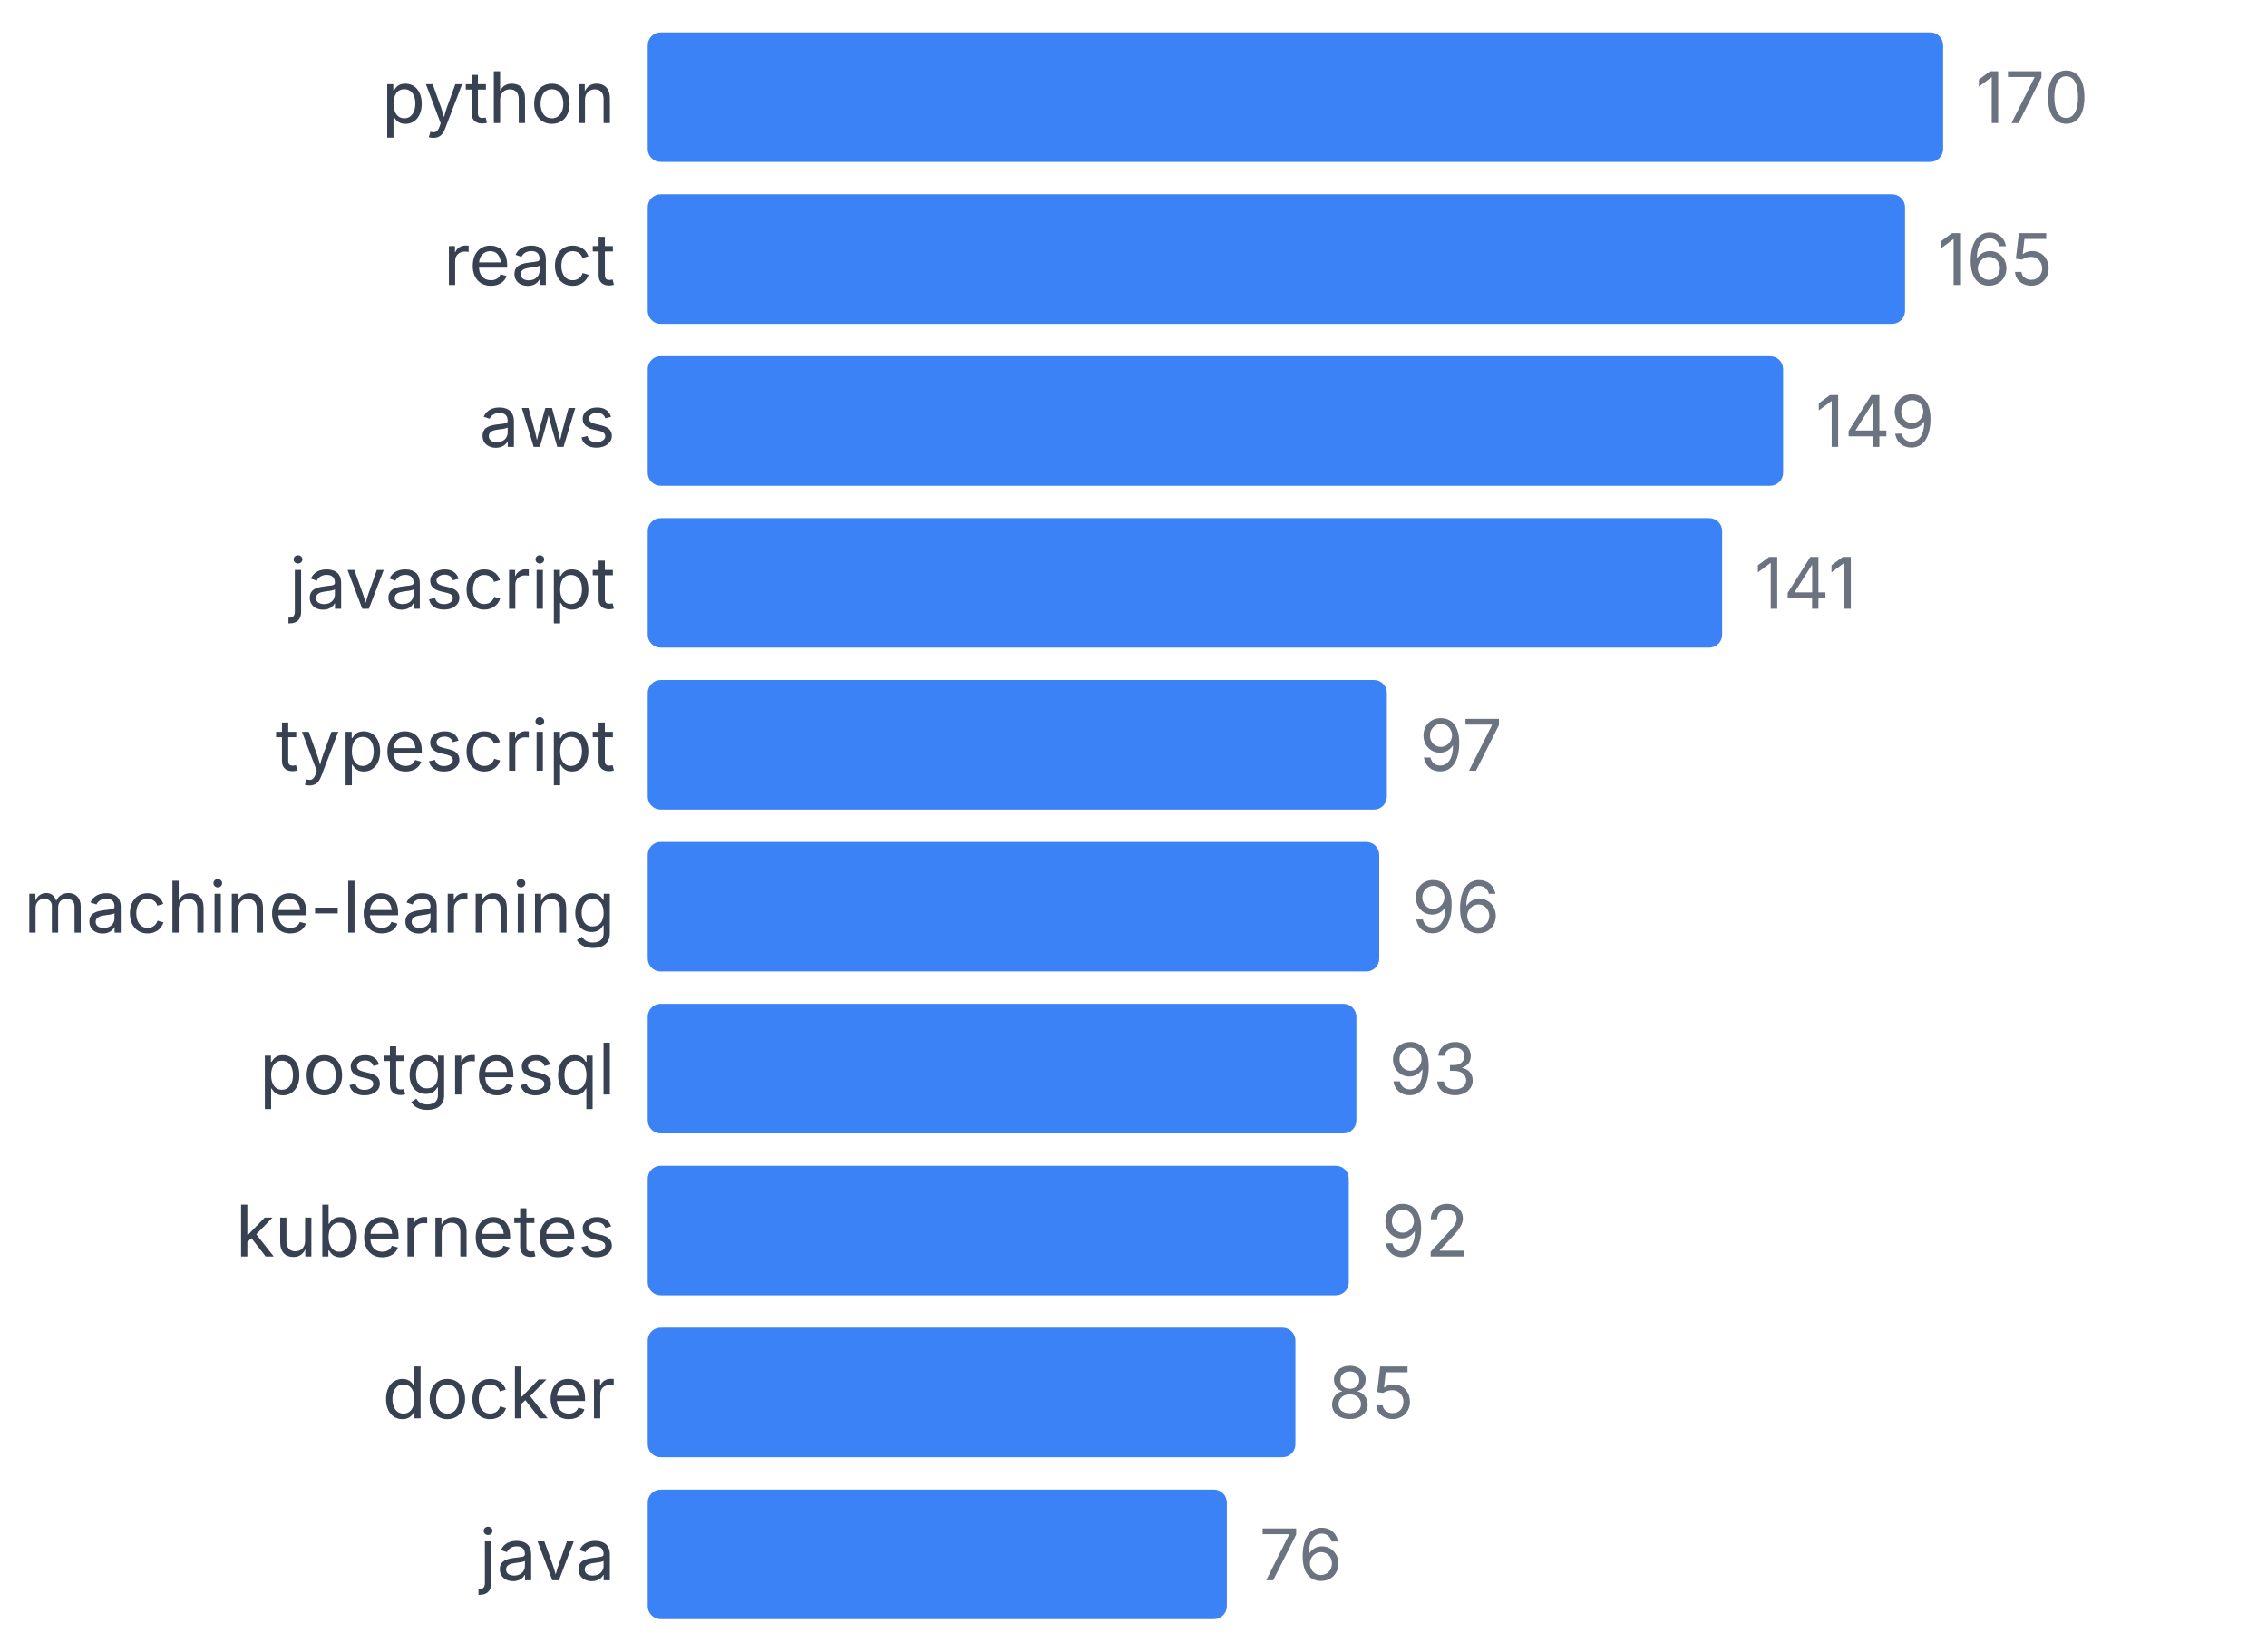
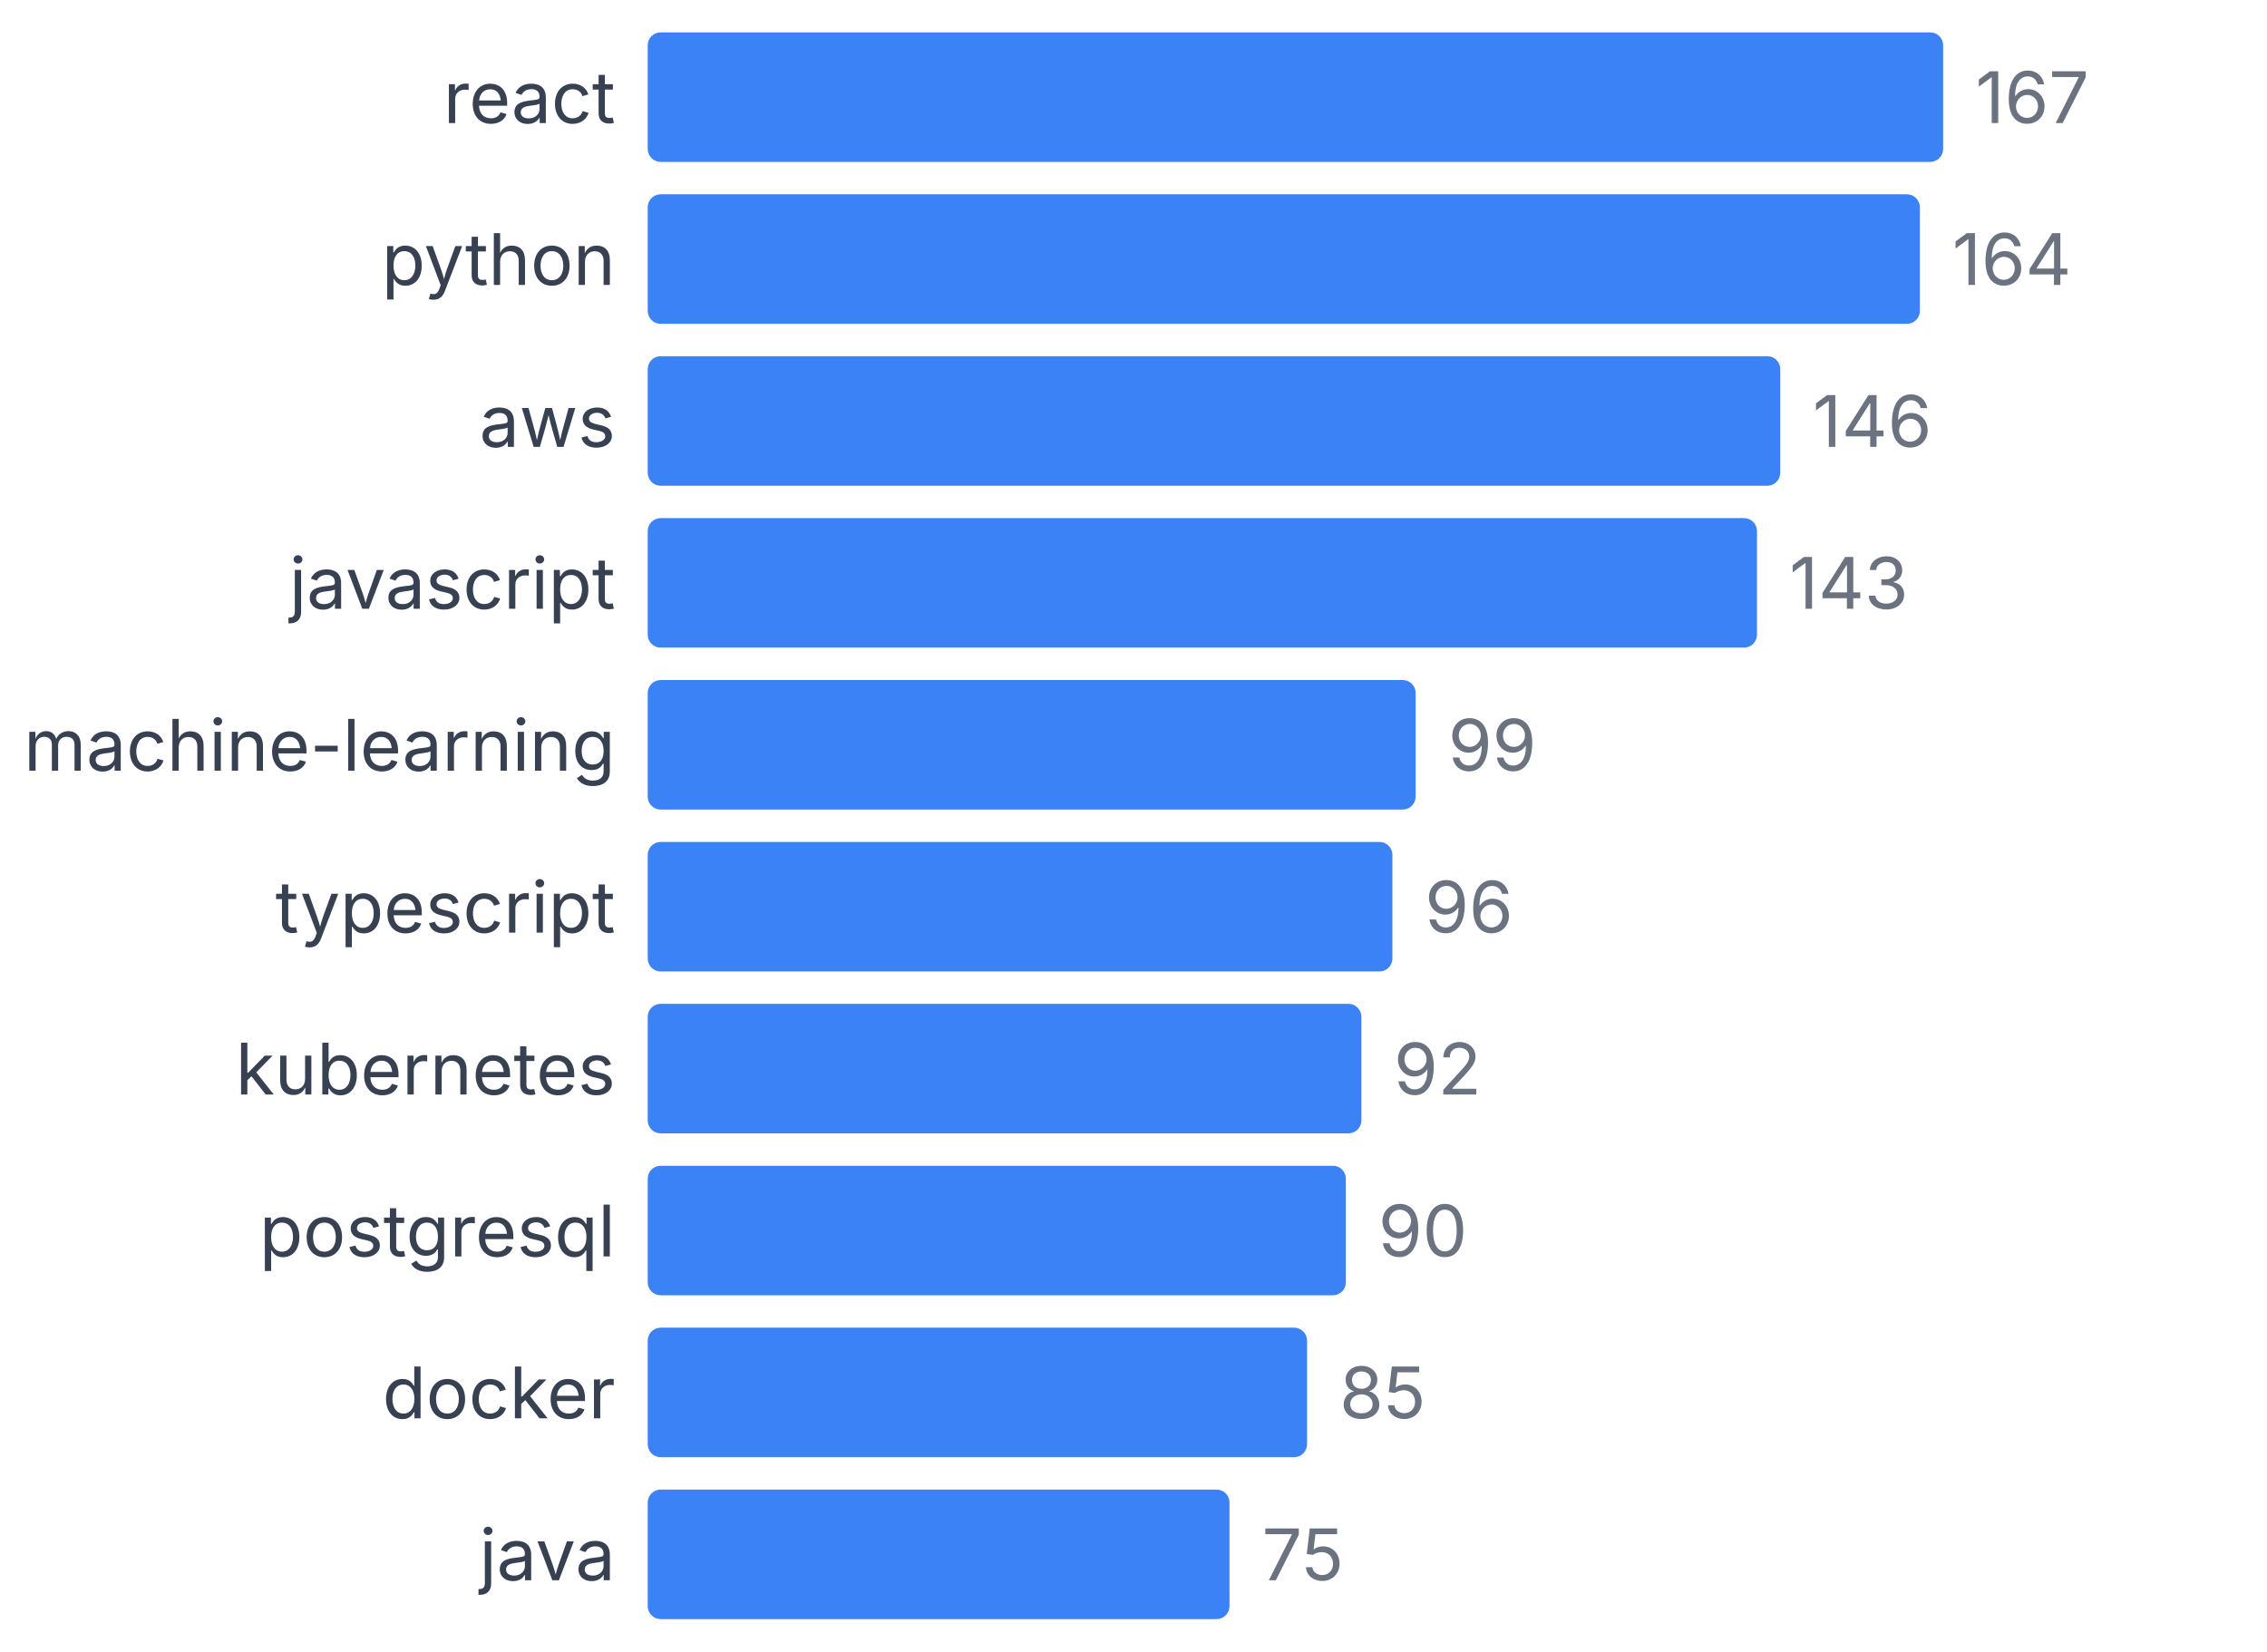
<svg xmlns="http://www.w3.org/2000/svg" width="350" height="255" viewBox="0 0 350 255">
  <style>
    text { font-family: system-ui, -apple-system, sans-serif; }
  </style>
-   <text x="95" y="19" text-anchor="end" font-size="11" fill="#374151">python</text>
+   <text x="95" y="19" text-anchor="end" font-size="11" fill="#374151">react</text>
  <rect x="100" y="5" width="200" height="20" fill="#3b82f6" rx="2" />
-   <text x="305" y="19" font-size="11" fill="#6b7280">170</text>
-   <text x="95" y="44" text-anchor="end" font-size="11" fill="#374151">react</text>
-   <rect x="100" y="30" width="194.118" height="20" fill="#3b82f6" rx="2" />
-   <text x="299.118" y="44" font-size="11" fill="#6b7280">165</text>
+   <text x="305" y="19" font-size="11" fill="#6b7280">167</text>
+   <text x="95" y="44" text-anchor="end" font-size="11" fill="#374151">python</text>
+   <rect x="100" y="30" width="196.407" height="20" fill="#3b82f6" rx="2" />
+   <text x="301.407" y="44" font-size="11" fill="#6b7280">164</text>
  <text x="95" y="69" text-anchor="end" font-size="11" fill="#374151">aws</text>
-   <rect x="100" y="55" width="175.294" height="20" fill="#3b82f6" rx="2" />
-   <text x="280.294" y="69" font-size="11" fill="#6b7280">149</text>
+   <rect x="100" y="55" width="174.85" height="20" fill="#3b82f6" rx="2" />
+   <text x="279.85" y="69" font-size="11" fill="#6b7280">146</text>
  <text x="95" y="94" text-anchor="end" font-size="11" fill="#374151">javascript</text>
-   <rect x="100" y="80" width="165.882" height="20" fill="#3b82f6" rx="2" />
-   <text x="270.882" y="94" font-size="11" fill="#6b7280">141</text>
-   <text x="95" y="119" text-anchor="end" font-size="11" fill="#374151">typescript</text>
-   <rect x="100" y="105" width="114.118" height="20" fill="#3b82f6" rx="2" />
-   <text x="219.118" y="119" font-size="11" fill="#6b7280">97</text>
-   <text x="95" y="144" text-anchor="end" font-size="11" fill="#374151">machine-learning</text>
-   <rect x="100" y="130" width="112.941" height="20" fill="#3b82f6" rx="2" />
-   <text x="217.941" y="144" font-size="11" fill="#6b7280">96</text>
-   <text x="95" y="169" text-anchor="end" font-size="11" fill="#374151">postgresql</text>
-   <rect x="100" y="155" width="109.412" height="20" fill="#3b82f6" rx="2" />
-   <text x="214.412" y="169" font-size="11" fill="#6b7280">93</text>
-   <text x="95" y="194" text-anchor="end" font-size="11" fill="#374151">kubernetes</text>
-   <rect x="100" y="180" width="108.235" height="20" fill="#3b82f6" rx="2" />
-   <text x="213.235" y="194" font-size="11" fill="#6b7280">92</text>
+   <rect x="100" y="80" width="171.257" height="20" fill="#3b82f6" rx="2" />
+   <text x="276.257" y="94" font-size="11" fill="#6b7280">143</text>
+   <text x="95" y="119" text-anchor="end" font-size="11" fill="#374151">machine-learning</text>
+   <rect x="100" y="105" width="118.563" height="20" fill="#3b82f6" rx="2" />
+   <text x="223.563" y="119" font-size="11" fill="#6b7280">99</text>
+   <text x="95" y="144" text-anchor="end" font-size="11" fill="#374151">typescript</text>
+   <rect x="100" y="130" width="114.97" height="20" fill="#3b82f6" rx="2" />
+   <text x="219.97" y="144" font-size="11" fill="#6b7280">96</text>
+   <text x="95" y="169" text-anchor="end" font-size="11" fill="#374151">kubernetes</text>
+   <rect x="100" y="155" width="110.18" height="20" fill="#3b82f6" rx="2" />
+   <text x="215.18" y="169" font-size="11" fill="#6b7280">92</text>
+   <text x="95" y="194" text-anchor="end" font-size="11" fill="#374151">postgresql</text>
+   <rect x="100" y="180" width="107.784" height="20" fill="#3b82f6" rx="2" />
+   <text x="212.784" y="194" font-size="11" fill="#6b7280">90</text>
  <text x="95" y="219" text-anchor="end" font-size="11" fill="#374151">docker</text>
-   <rect x="100" y="205" width="100" height="20" fill="#3b82f6" rx="2" />
-   <text x="205" y="219" font-size="11" fill="#6b7280">85</text>
+   <rect x="100" y="205" width="101.796" height="20" fill="#3b82f6" rx="2" />
+   <text x="206.796" y="219" font-size="11" fill="#6b7280">85</text>
  <text x="95" y="244" text-anchor="end" font-size="11" fill="#374151">java</text>
-   <rect x="100" y="230" width="89.412" height="20" fill="#3b82f6" rx="2" />
-   <text x="194.412" y="244" font-size="11" fill="#6b7280">76</text>
+   <rect x="100" y="230" width="89.82" height="20" fill="#3b82f6" rx="2" />
+   <text x="194.82" y="244" font-size="11" fill="#6b7280">75</text>
</svg>
